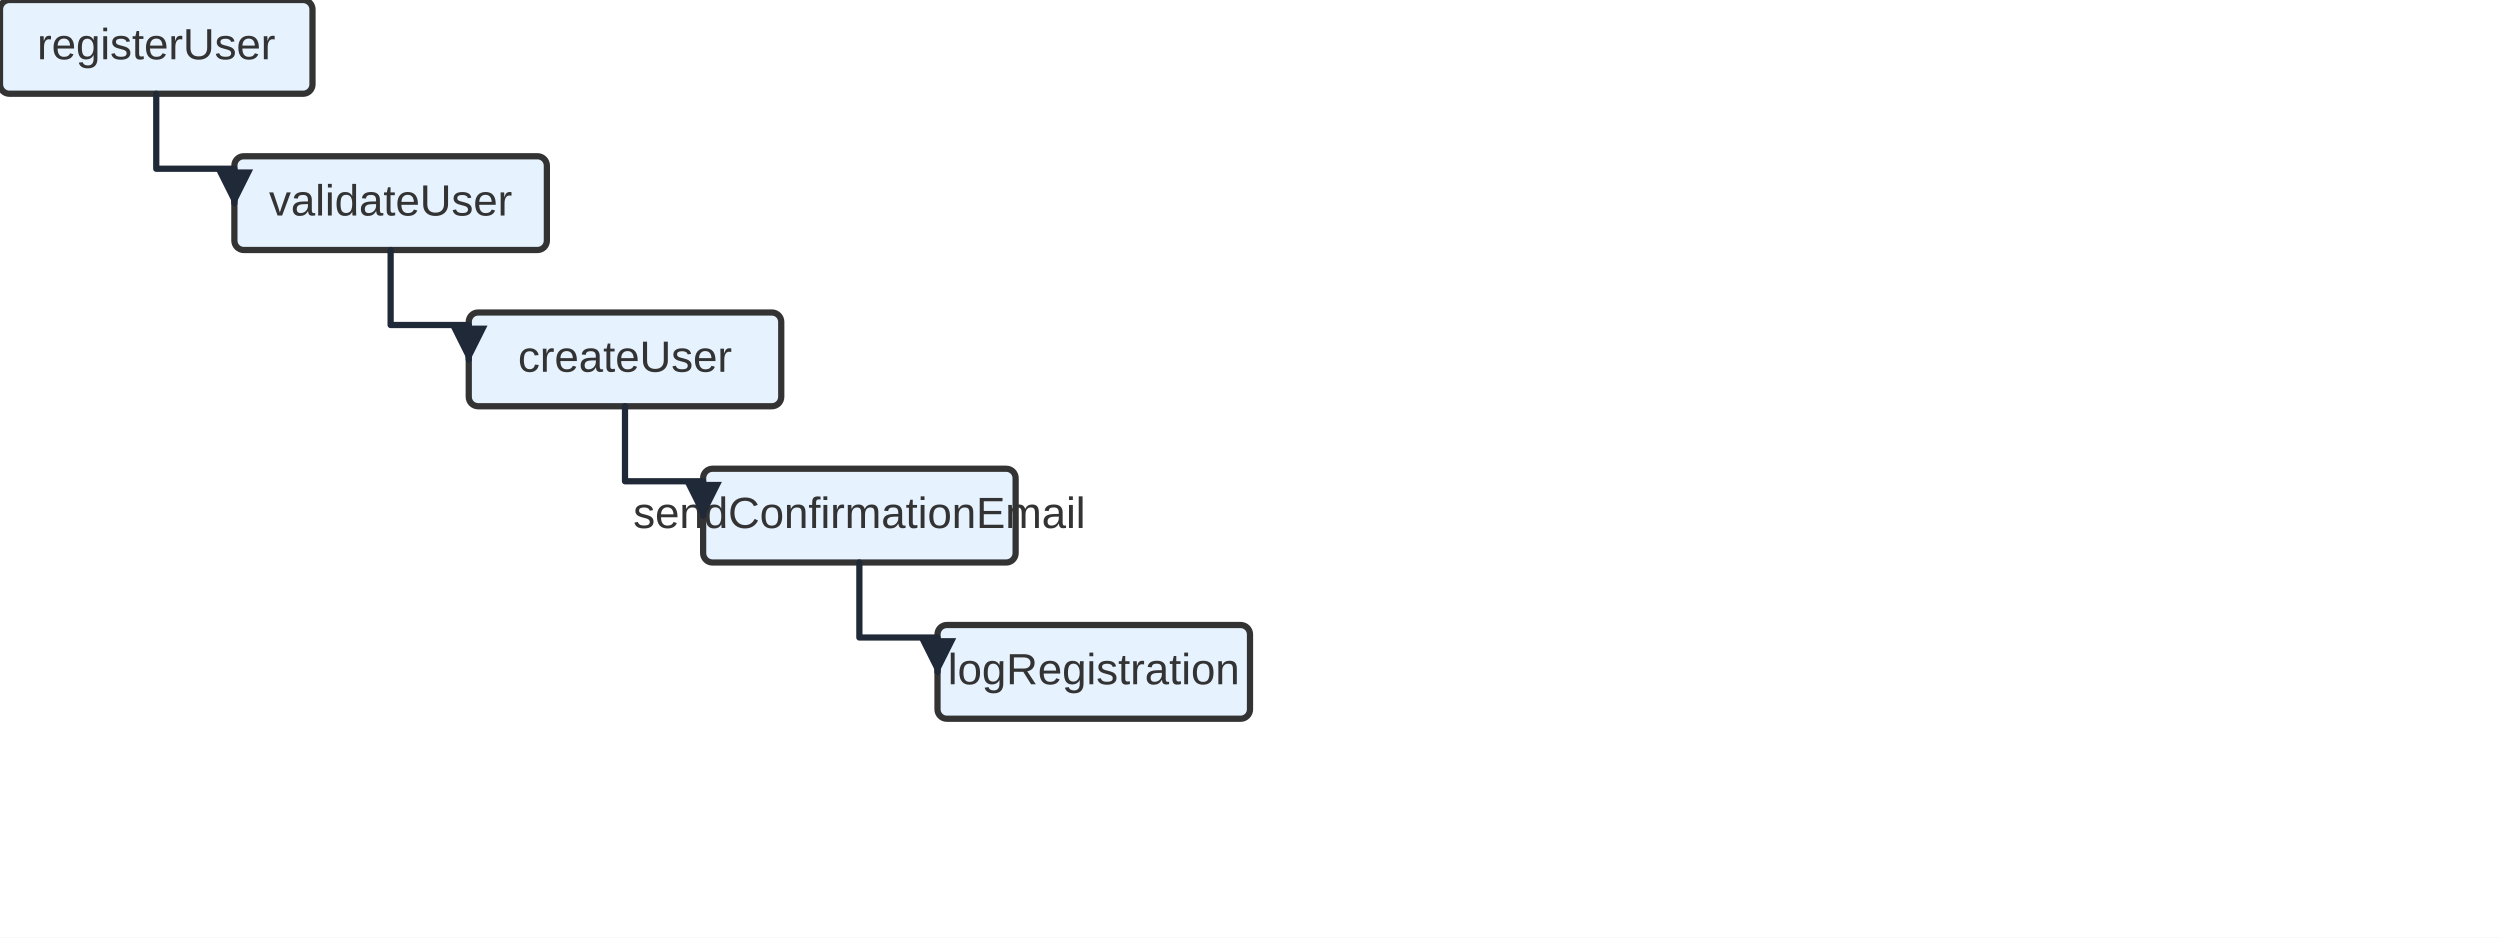
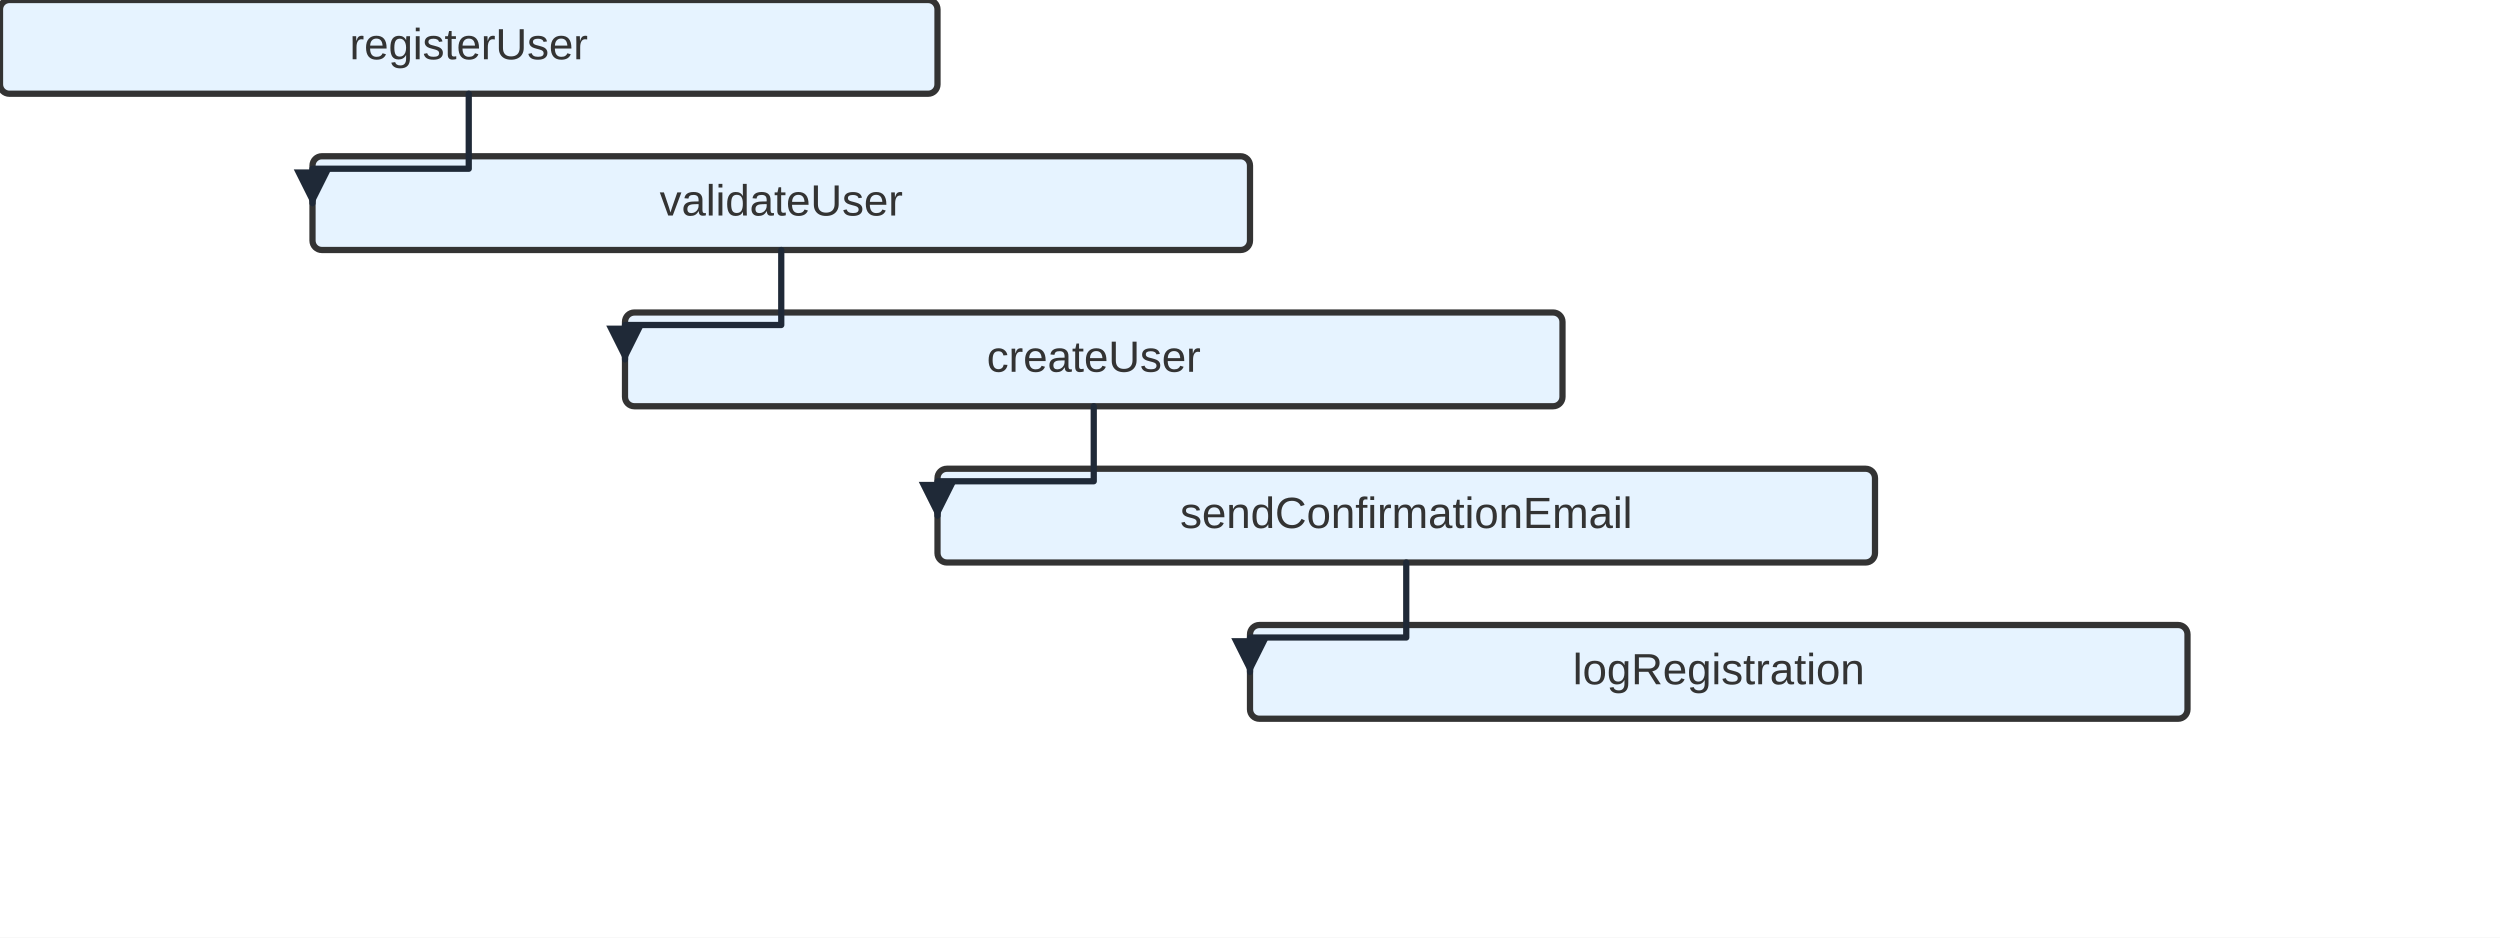
<svg xmlns="http://www.w3.org/2000/svg" width="800" height="300">
  <rect width="800" height="300" fill="#ffffff" />
  <g transform="translate(0,0)">
-     <rect x="0" y="0" width="100" height="30" rx="3" ry="3" fill="#e6f3ff" stroke="#333333" stroke-width="2" />
-     <text x="50" y="15" font-family="Arial" font-size="14" fill="#333333" text-anchor="middle" dominant-baseline="middle">registerUser</text>
+     <rect x="0" y="0" width="300" height="30" rx="3" ry="3" fill="#e6f3ff" stroke="#333333" stroke-width="2" />
+     <text x="150" y="15" font-family="Arial" font-size="14" fill="#333333" text-anchor="middle" dominant-baseline="middle">registerUser</text>
  </g>
-   <g transform="translate(75,50)">
-     <rect x="0" y="0" width="100" height="30" rx="3" ry="3" fill="#e6f3ff" stroke="#333333" stroke-width="2" />
-     <text x="50" y="15" font-family="Arial" font-size="14" fill="#333333" text-anchor="middle" dominant-baseline="middle">validateUser</text>
+   <g transform="translate(100,50)">
+     <rect x="0" y="0" width="300" height="30" rx="3" ry="3" fill="#e6f3ff" stroke="#333333" stroke-width="2" />
+     <text x="150" y="15" font-family="Arial" font-size="14" fill="#333333" text-anchor="middle" dominant-baseline="middle">validateUser</text>
  </g>
-   <g transform="translate(150,100)">
-     <rect x="0" y="0" width="100" height="30" rx="3" ry="3" fill="#e6f3ff" stroke="#333333" stroke-width="2" />
-     <text x="50" y="15" font-family="Arial" font-size="14" fill="#333333" text-anchor="middle" dominant-baseline="middle">createUser</text>
+   <g transform="translate(200,100)">
+     <rect x="0" y="0" width="300" height="30" rx="3" ry="3" fill="#e6f3ff" stroke="#333333" stroke-width="2" />
+     <text x="150" y="15" font-family="Arial" font-size="14" fill="#333333" text-anchor="middle" dominant-baseline="middle">createUser</text>
  </g>
-   <g transform="translate(225,150)">
-     <rect x="0" y="0" width="100" height="30" rx="3" ry="3" fill="#e6f3ff" stroke="#333333" stroke-width="2" />
-     <text x="50" y="15" font-family="Arial" font-size="14" fill="#333333" text-anchor="middle" dominant-baseline="middle">sendConfirmationEmail</text>
+   <g transform="translate(300,150)">
+     <rect x="0" y="0" width="300" height="30" rx="3" ry="3" fill="#e6f3ff" stroke="#333333" stroke-width="2" />
+     <text x="150" y="15" font-family="Arial" font-size="14" fill="#333333" text-anchor="middle" dominant-baseline="middle">sendConfirmationEmail</text>
  </g>
-   <g transform="translate(300,200)">
-     <rect x="0" y="0" width="100" height="30" rx="3" ry="3" fill="#e6f3ff" stroke="#333333" stroke-width="2" />
-     <text x="50" y="15" font-family="Arial" font-size="14" fill="#333333" text-anchor="middle" dominant-baseline="middle">logRegistration</text>
+   <g transform="translate(400,200)">
+     <rect x="0" y="0" width="300" height="30" rx="3" ry="3" fill="#e6f3ff" stroke="#333333" stroke-width="2" />
+     <text x="150" y="15" font-family="Arial" font-size="14" fill="#333333" text-anchor="middle" dominant-baseline="middle">logRegistration</text>
  </g>
  <g class="connector">
    <defs>
      <marker id="arrowhead-3" viewBox="0 0 10 10" refX="9" refY="5" markerWidth="6" markerHeight="6" orient="auto-start-reverse">
        <path d="M 0 0 L 10 5 L 0 10 z" fill="#1f2937" />
      </marker>
    </defs>
-     <polyline points="50.00,30.00 50.00,54.00 75.00,54.00 75.00,65.00" stroke="#1f2937" stroke-width="2.00" fill="none" stroke-linecap="round" stroke-linejoin="round" marker-end="url(#arrowhead-3)" />
+     <polyline points="150.00,30.00 150.00,54.00 100.00,54.00 100.00,65.00" stroke="#1f2937" stroke-width="2.00" fill="none" stroke-linecap="round" stroke-linejoin="round" marker-end="url(#arrowhead-3)" />
  </g>
  <g class="connector">
    <defs>
      <marker id="arrowhead-4" viewBox="0 0 10 10" refX="9" refY="5" markerWidth="6" markerHeight="6" orient="auto-start-reverse">
        <path d="M 0 0 L 10 5 L 0 10 z" fill="#1f2937" />
      </marker>
    </defs>
-     <polyline points="125.00,80.00 125.00,104.00 150.00,104.00 150.00,115.00" stroke="#1f2937" stroke-width="2.00" fill="none" stroke-linecap="round" stroke-linejoin="round" marker-end="url(#arrowhead-4)" />
+     <polyline points="250.00,80.00 250.00,104.00 200.00,104.00 200.00,115.00" stroke="#1f2937" stroke-width="2.00" fill="none" stroke-linecap="round" stroke-linejoin="round" marker-end="url(#arrowhead-4)" />
  </g>
  <g class="connector">
    <defs>
      <marker id="arrowhead-5" viewBox="0 0 10 10" refX="9" refY="5" markerWidth="6" markerHeight="6" orient="auto-start-reverse">
        <path d="M 0 0 L 10 5 L 0 10 z" fill="#1f2937" />
      </marker>
    </defs>
-     <polyline points="200.00,130.00 200.00,154.00 225.00,154.00 225.00,165.00" stroke="#1f2937" stroke-width="2.00" fill="none" stroke-linecap="round" stroke-linejoin="round" marker-end="url(#arrowhead-5)" />
+     <polyline points="350.00,130.00 350.00,154.00 300.00,154.00 300.00,165.00" stroke="#1f2937" stroke-width="2.00" fill="none" stroke-linecap="round" stroke-linejoin="round" marker-end="url(#arrowhead-5)" />
  </g>
  <g class="connector">
    <defs>
      <marker id="arrowhead-6" viewBox="0 0 10 10" refX="9" refY="5" markerWidth="6" markerHeight="6" orient="auto-start-reverse">
        <path d="M 0 0 L 10 5 L 0 10 z" fill="#1f2937" />
      </marker>
    </defs>
-     <polyline points="275.00,180.00 275.00,204.00 300.00,204.00 300.00,215.00" stroke="#1f2937" stroke-width="2.00" fill="none" stroke-linecap="round" stroke-linejoin="round" marker-end="url(#arrowhead-6)" />
+     <polyline points="450.00,180.00 450.00,204.00 400.00,204.00 400.00,215.00" stroke="#1f2937" stroke-width="2.00" fill="none" stroke-linecap="round" stroke-linejoin="round" marker-end="url(#arrowhead-6)" />
  </g>
</svg>
